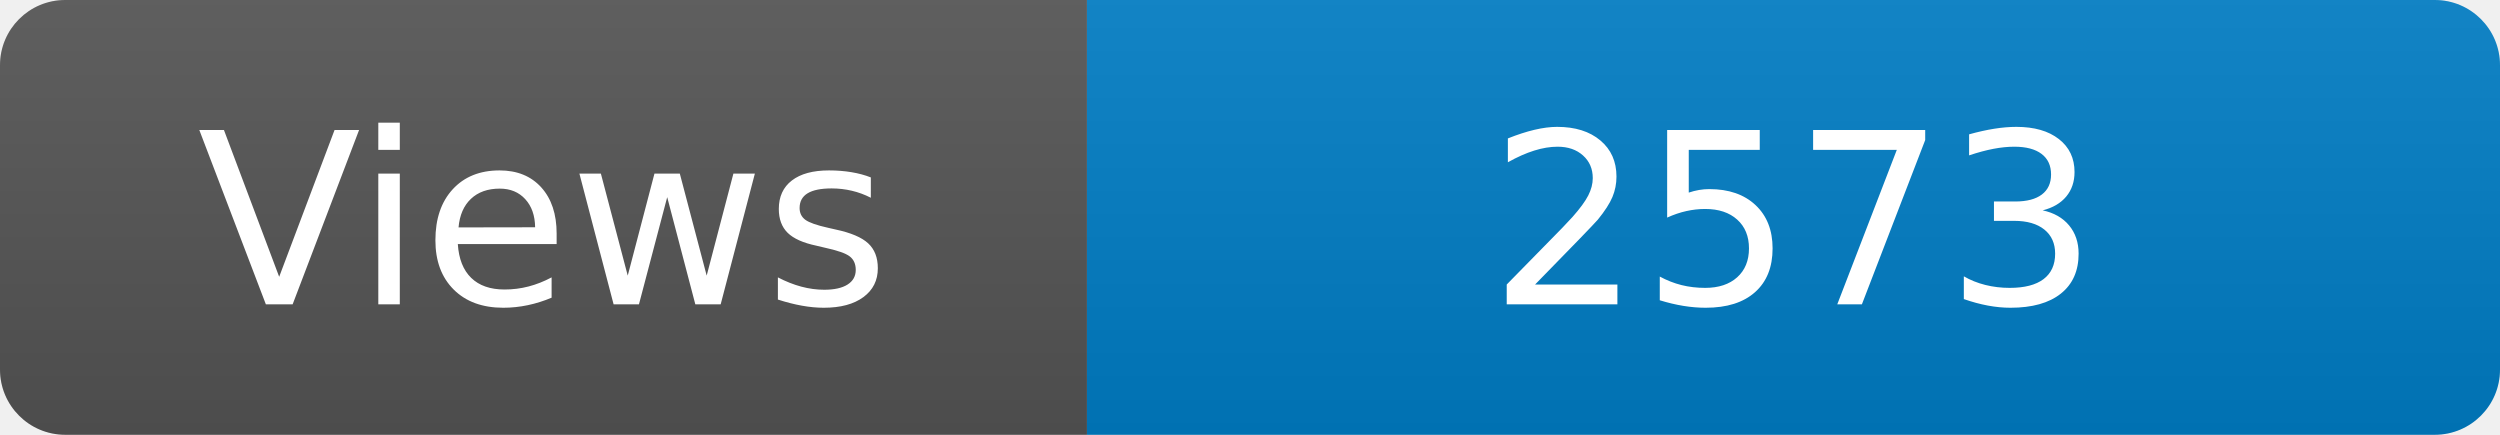
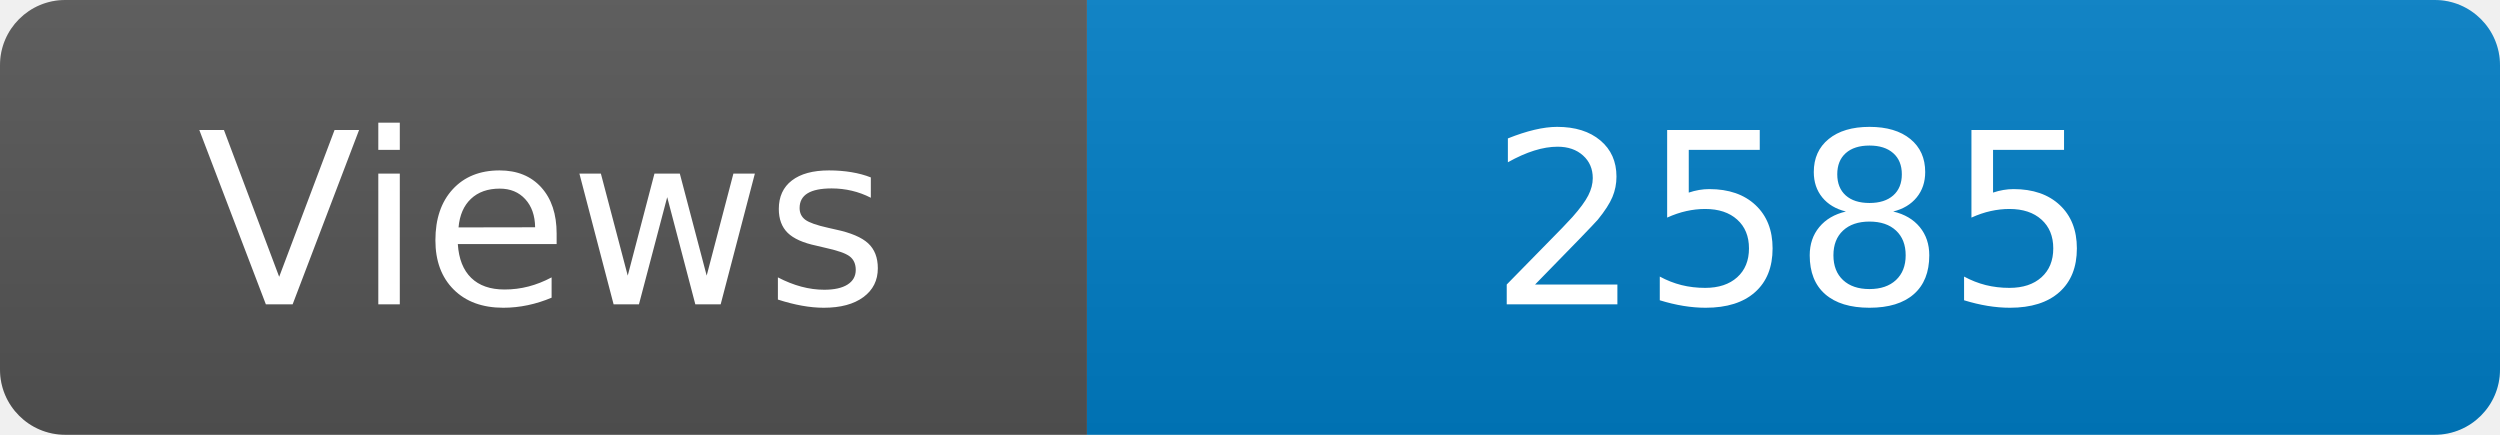
<svg xmlns="http://www.w3.org/2000/svg" width="115" height="20" role="img" aria-label="Maintained?: yes">
  <linearGradient id="s" x2="0" y2="100%">
    <stop offset="0" stop-color="#bbb" stop-opacity=".1" />
    <stop offset="1" stop-opacity=".1" />
  </linearGradient>
  <clipPath id="r">
    <rect width="115" height="20" rx="3" fill="#fff" />
  </clipPath>
  <g clip-path="url(#r)">
    <rect width="50" height="20" fill="#555" />
    <rect x="50" width="160" height="20" fill="#007ec6" />
    <rect width="115" height="20" fill="url(#s)" />
  </g>
  <g fill="#fff" text-anchor="middle" font-family="Verdana,Geneva,DejaVu Sans,sans-serif" font-size="110">
    <text x="250" y="140" transform="scale(.1)" fill="#fff">Views</text>
-     <text x="825" y="140" transform="scale(.1)" fill="#fff">2573</text>
+     <text x="825" y="140" transform="scale(.1)" fill="#fff">2585</text>
  </g>
</svg>
